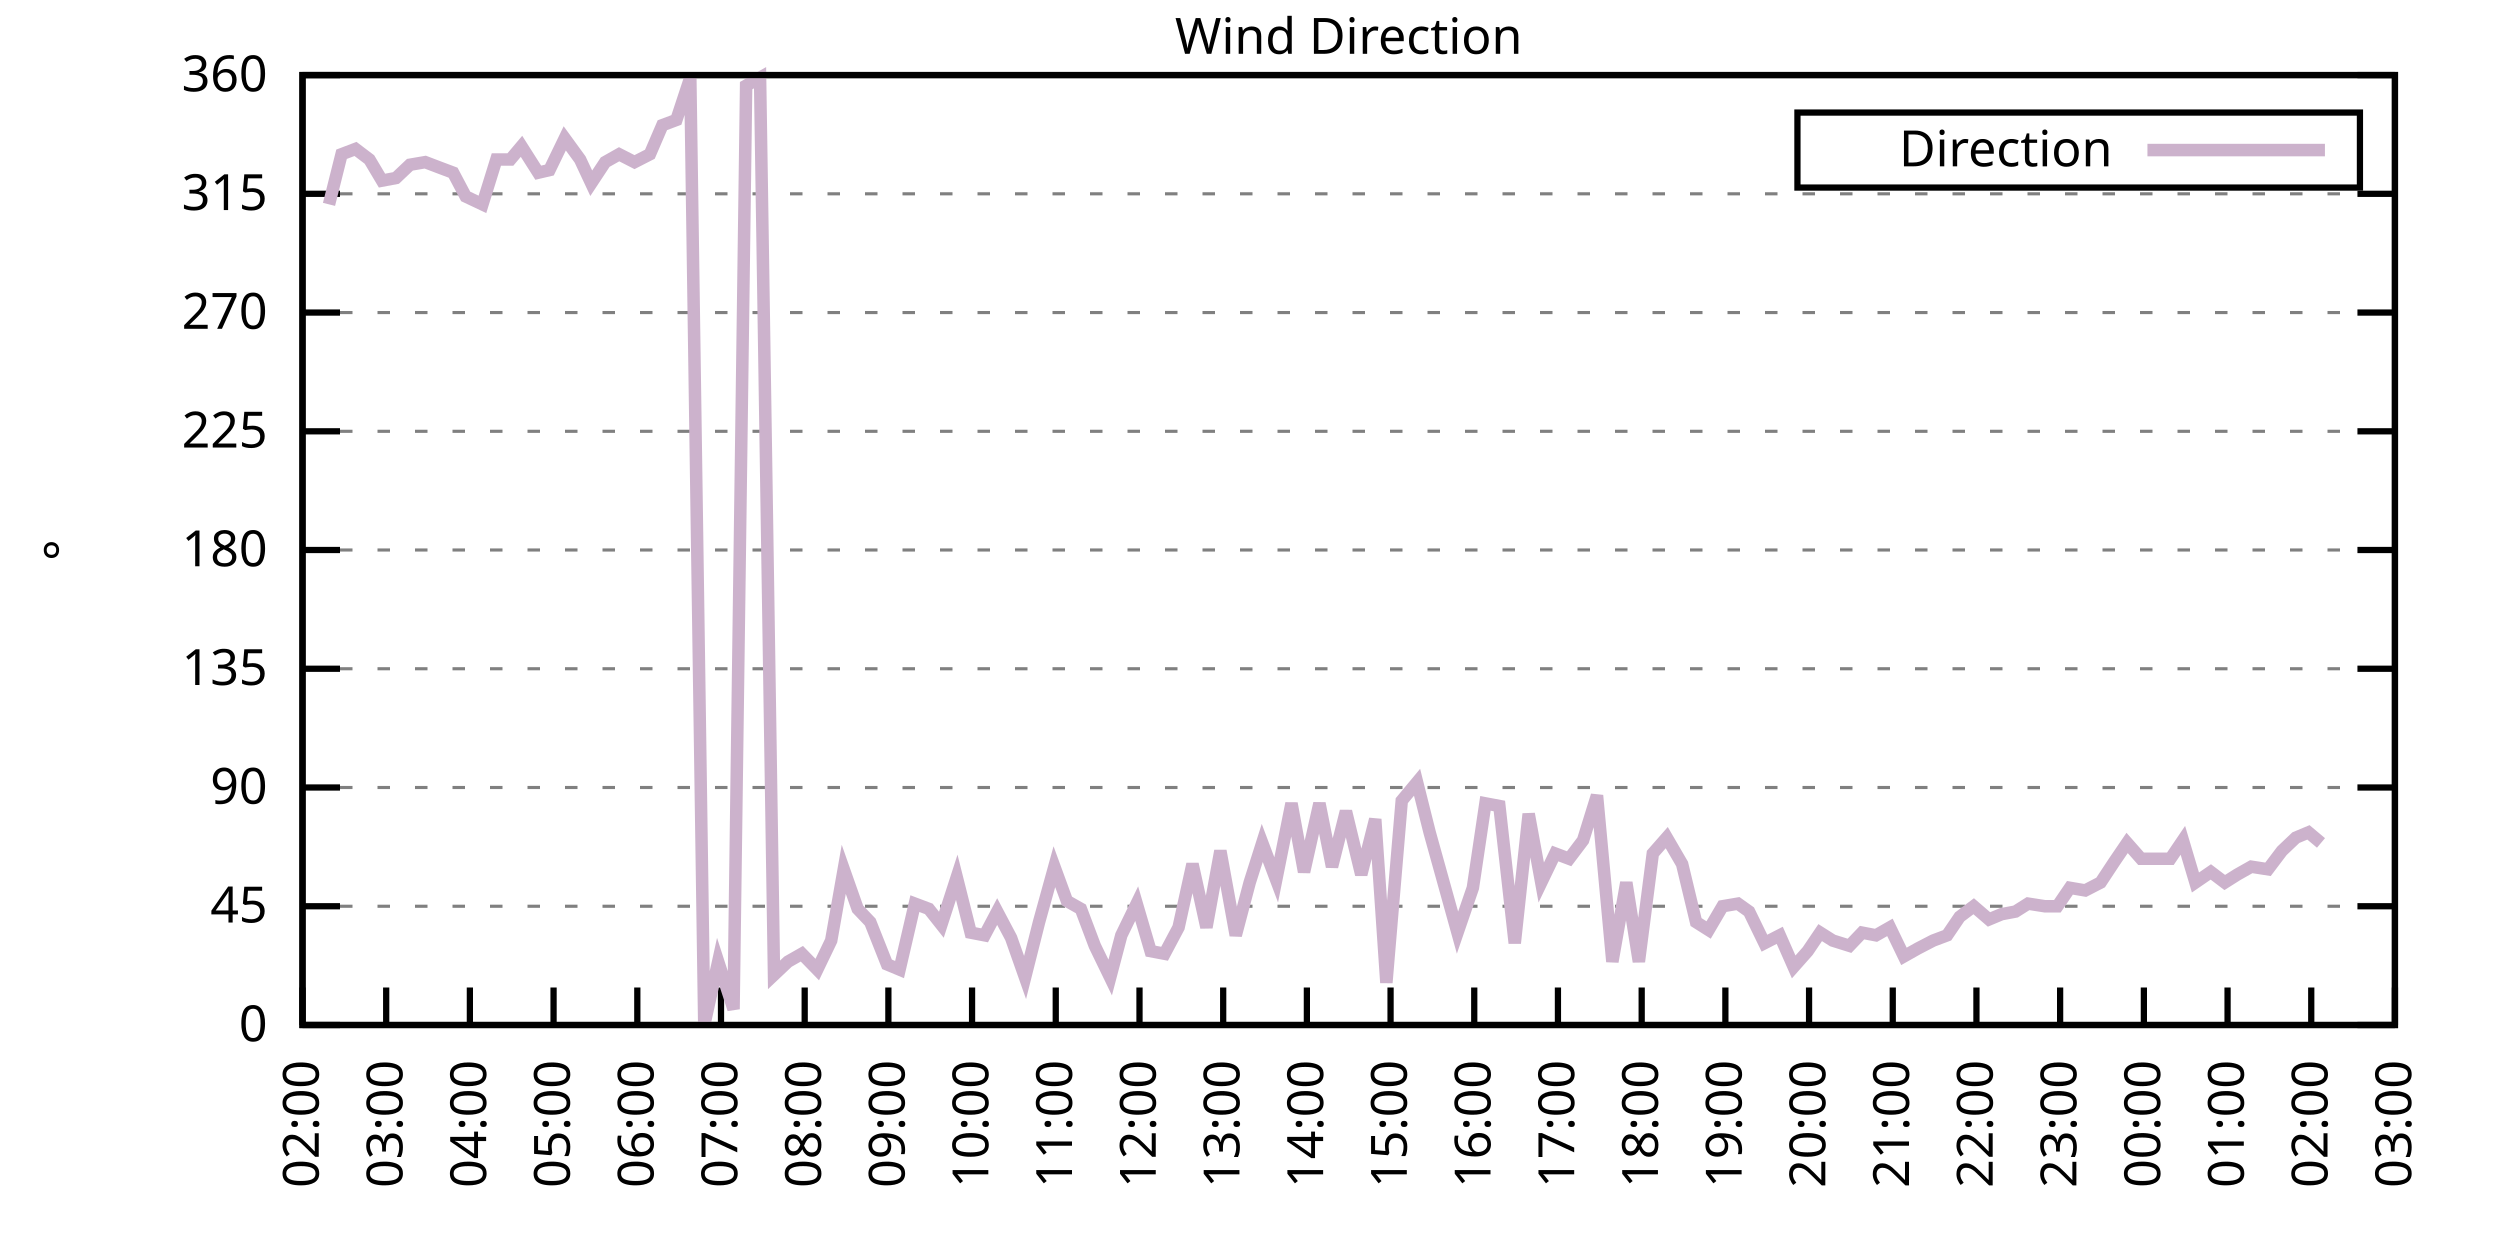
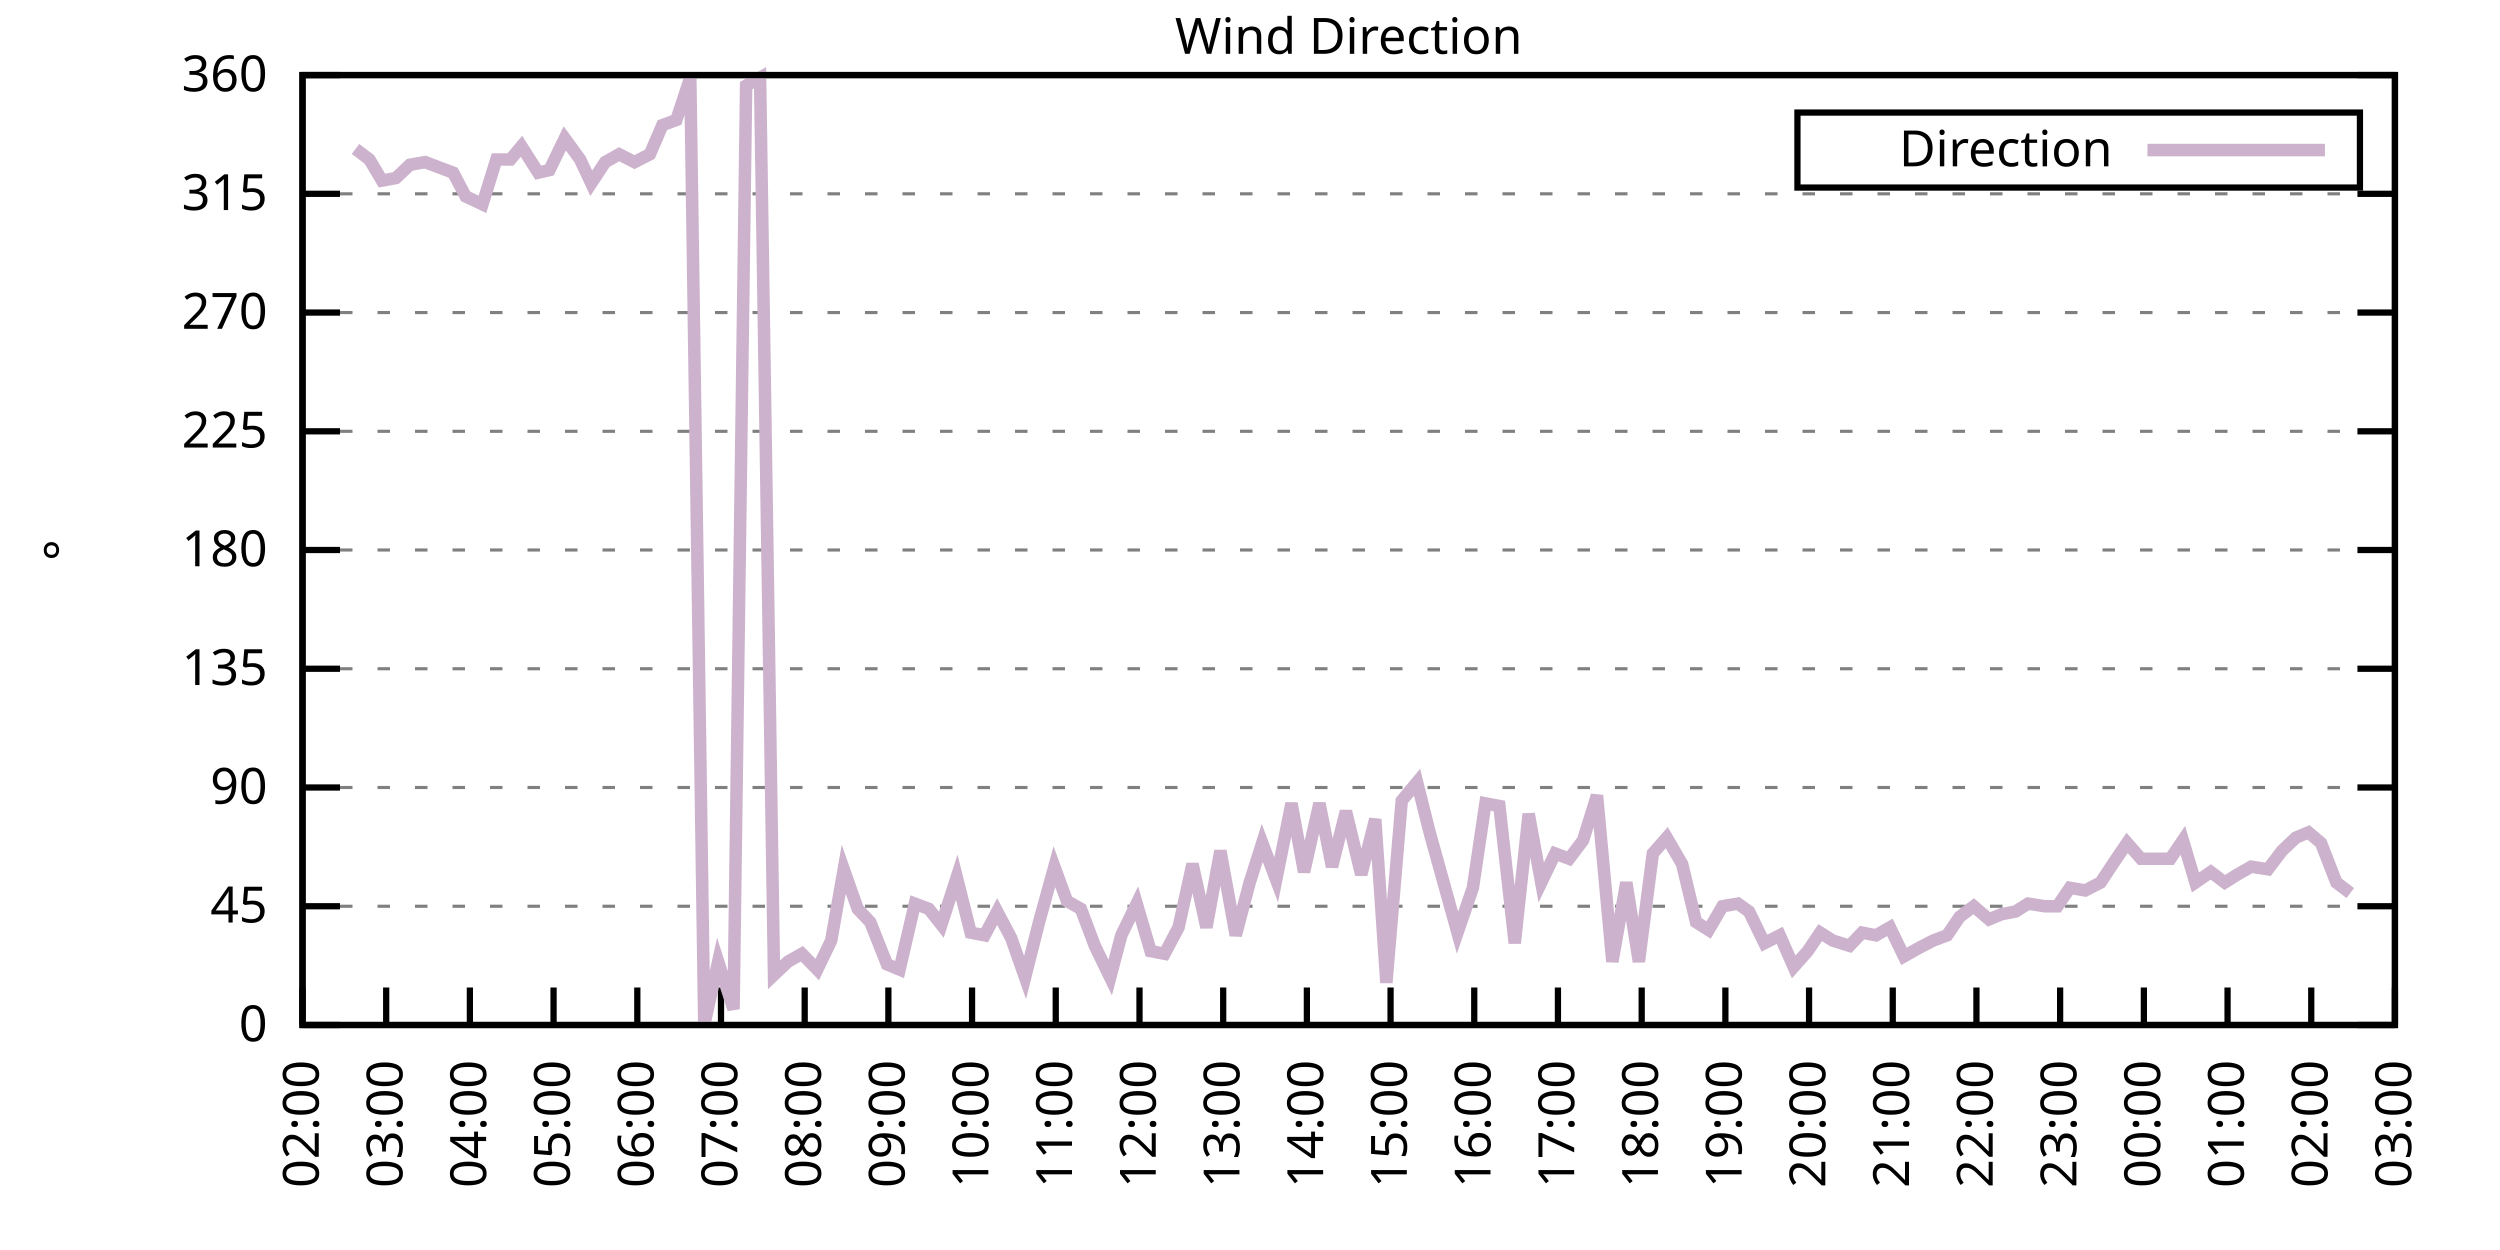
<svg xmlns="http://www.w3.org/2000/svg" xmlns:xlink="http://www.w3.org/1999/xlink" width="400" height="200" viewBox="0 0 400 200">
  <g id="gnuplot_canvas">
    <rect x="0" y="0" width="400" height="200" fill="none" />
    <defs>
      <circle id="gpDot" r="0.5" stroke-width="0.5" stroke="currentColor" />
      <path id="gpPt0" stroke-width="0.333" stroke="currentColor" d="M-1,0 h2 M0,-1 v2" />
      <path id="gpPt1" stroke-width="0.333" stroke="currentColor" d="M-1,-1 L1,1 M1,-1 L-1,1" />
      <path id="gpPt2" stroke-width="0.333" stroke="currentColor" d="M-1,0 L1,0 M0,-1 L0,1 M-1,-1 L1,1 M-1,1 L1,-1" />
      <rect id="gpPt3" stroke-width="0.333" stroke="currentColor" x="-1" y="-1" width="2" height="2" />
      <rect id="gpPt4" stroke-width="0.333" stroke="currentColor" fill="currentColor" x="-1" y="-1" width="2" height="2" />
      <circle id="gpPt5" stroke-width="0.333" stroke="currentColor" cx="0" cy="0" r="1" />
      <use xlink:href="#gpPt5" id="gpPt6" fill="currentColor" stroke="none" />
      <path id="gpPt7" stroke-width="0.333" stroke="currentColor" d="M0,-1.33 L-1.33,0.67 L1.33,0.67 z" />
      <use xlink:href="#gpPt7" id="gpPt8" fill="currentColor" stroke="none" />
      <use xlink:href="#gpPt7" id="gpPt9" stroke="currentColor" transform="rotate(180)" />
      <use xlink:href="#gpPt9" id="gpPt10" fill="currentColor" stroke="none" />
      <use xlink:href="#gpPt3" id="gpPt11" stroke="currentColor" transform="rotate(45)" />
      <use xlink:href="#gpPt11" id="gpPt12" fill="currentColor" stroke="none" />
      <path id="gpPt13" stroke-width="0.333" stroke="currentColor" d="M0,1.330 L1.265,0.411 L0.782,-1.067 L-0.782,-1.076 L-1.265,0.411 z" />
      <use xlink:href="#gpPt13" id="gpPt14" fill="currentColor" stroke="none" />
      <filter id="textbox" filterUnits="objectBoundingBox" x="0" y="0" height="1" width="1">
        <feFlood flood-color="white" flood-opacity="1" result="bgnd" />
        <feComposite in="SourceGraphic" in2="bgnd" operator="atop" />
      </filter>
      <filter id="greybox" filterUnits="objectBoundingBox" x="0" y="0" height="1" width="1">
        <feFlood flood-color="lightgrey" flood-opacity="1" result="grey" />
        <feComposite in="SourceGraphic" in2="grey" operator="atop" />
      </filter>
    </defs>
    <g fill="none" color="white" stroke="currentColor" stroke-width="1.00" stroke-linecap="butt" stroke-linejoin="miter">
</g>
    <g fill="none" color="black" stroke="currentColor" stroke-width="1.00" stroke-linecap="butt" stroke-linejoin="miter">
      <g stroke="none" shape-rendering="crispEdges">
        <polygon fill="rgb(255, 255, 255)" points="48.40,164.00 383.18,164.00 383.18,12.02 48.40,12.02 " />
      </g>
    </g>
    <g fill="none" color="black" stroke="currentColor" stroke-width="1.00" stroke-linecap="butt" stroke-linejoin="miter">
</g>
    <g fill="none" color="black" stroke="black" stroke-width="0.50" stroke-linecap="butt" stroke-linejoin="miter">
</g>
    <g fill="none" color="gray" stroke="currentColor" stroke-width="0.50" stroke-linecap="butt" stroke-linejoin="miter">
      <path stroke="gray" stroke-dasharray="2,4" class="gridline" d="M48.40,164.00 L383.19,164.00  " />
    </g>
    <g fill="none" color="gray" stroke="gray" stroke-width="1.00" stroke-linecap="butt" stroke-linejoin="miter">
</g>
    <g fill="none" color="black" stroke="currentColor" stroke-width="1.00" stroke-linecap="butt" stroke-linejoin="miter">
      <path stroke="black" d="M48.40,164.00 L54.40,164.00 M383.19,164.00 L377.19,164.00  " />
      <g transform="translate(42.80,166.60)" stroke="none" fill="black" font-family="Sans" font-size="8.00" text-anchor="end">
        <text>
          <tspan font-family="Sans"> 0</tspan>
        </text>
      </g>
    </g>
    <g fill="none" color="black" stroke="currentColor" stroke-width="1.00" stroke-linecap="butt" stroke-linejoin="miter">
</g>
    <g fill="none" color="black" stroke="black" stroke-width="0.50" stroke-linecap="butt" stroke-linejoin="miter">
</g>
    <g fill="none" color="gray" stroke="currentColor" stroke-width="0.50" stroke-linecap="butt" stroke-linejoin="miter">
      <path stroke="gray" stroke-dasharray="2,4" class="gridline" d="M48.40,145.00 L383.19,145.00  " />
    </g>
    <g fill="none" color="gray" stroke="gray" stroke-width="1.00" stroke-linecap="butt" stroke-linejoin="miter">
</g>
    <g fill="none" color="black" stroke="currentColor" stroke-width="1.00" stroke-linecap="butt" stroke-linejoin="miter">
      <path stroke="black" d="M48.40,145.00 L54.40,145.00 M383.19,145.00 L377.19,145.00  " />
      <g transform="translate(42.80,147.60)" stroke="none" fill="black" font-family="Sans" font-size="8.00" text-anchor="end">
        <text>
          <tspan font-family="Sans"> 45</tspan>
        </text>
      </g>
    </g>
    <g fill="none" color="black" stroke="currentColor" stroke-width="1.00" stroke-linecap="butt" stroke-linejoin="miter">
</g>
    <g fill="none" color="black" stroke="black" stroke-width="0.50" stroke-linecap="butt" stroke-linejoin="miter">
</g>
    <g fill="none" color="gray" stroke="currentColor" stroke-width="0.50" stroke-linecap="butt" stroke-linejoin="miter">
      <path stroke="gray" stroke-dasharray="2,4" class="gridline" d="M48.40,126.00 L383.19,126.00  " />
    </g>
    <g fill="none" color="gray" stroke="gray" stroke-width="1.00" stroke-linecap="butt" stroke-linejoin="miter">
</g>
    <g fill="none" color="black" stroke="currentColor" stroke-width="1.00" stroke-linecap="butt" stroke-linejoin="miter">
      <path stroke="black" d="M48.40,126.00 L54.40,126.00 M383.19,126.00 L377.19,126.00  " />
      <g transform="translate(42.80,128.60)" stroke="none" fill="black" font-family="Sans" font-size="8.00" text-anchor="end">
        <text>
          <tspan font-family="Sans"> 90</tspan>
        </text>
      </g>
    </g>
    <g fill="none" color="black" stroke="currentColor" stroke-width="1.00" stroke-linecap="butt" stroke-linejoin="miter">
</g>
    <g fill="none" color="black" stroke="black" stroke-width="0.50" stroke-linecap="butt" stroke-linejoin="miter">
</g>
    <g fill="none" color="gray" stroke="currentColor" stroke-width="0.50" stroke-linecap="butt" stroke-linejoin="miter">
      <path stroke="gray" stroke-dasharray="2,4" class="gridline" d="M48.40,107.00 L383.19,107.00  " />
    </g>
    <g fill="none" color="gray" stroke="gray" stroke-width="1.00" stroke-linecap="butt" stroke-linejoin="miter">
</g>
    <g fill="none" color="black" stroke="currentColor" stroke-width="1.00" stroke-linecap="butt" stroke-linejoin="miter">
      <path stroke="black" d="M48.40,107.00 L54.40,107.00 M383.19,107.00 L377.19,107.00  " />
      <g transform="translate(42.80,109.60)" stroke="none" fill="black" font-family="Sans" font-size="8.00" text-anchor="end">
        <text>
          <tspan font-family="Sans"> 135</tspan>
        </text>
      </g>
    </g>
    <g fill="none" color="black" stroke="currentColor" stroke-width="1.00" stroke-linecap="butt" stroke-linejoin="miter">
</g>
    <g fill="none" color="black" stroke="black" stroke-width="0.50" stroke-linecap="butt" stroke-linejoin="miter">
</g>
    <g fill="none" color="gray" stroke="currentColor" stroke-width="0.50" stroke-linecap="butt" stroke-linejoin="miter">
      <path stroke="gray" stroke-dasharray="2,4" class="gridline" d="M48.40,88.00 L383.19,88.00  " />
    </g>
    <g fill="none" color="gray" stroke="gray" stroke-width="1.00" stroke-linecap="butt" stroke-linejoin="miter">
</g>
    <g fill="none" color="black" stroke="currentColor" stroke-width="1.00" stroke-linecap="butt" stroke-linejoin="miter">
      <path stroke="black" d="M48.40,88.00 L54.40,88.00 M383.19,88.00 L377.19,88.00  " />
      <g transform="translate(42.80,90.60)" stroke="none" fill="black" font-family="Sans" font-size="8.00" text-anchor="end">
        <text>
          <tspan font-family="Sans"> 180</tspan>
        </text>
      </g>
    </g>
    <g fill="none" color="black" stroke="currentColor" stroke-width="1.00" stroke-linecap="butt" stroke-linejoin="miter">
</g>
    <g fill="none" color="black" stroke="black" stroke-width="0.50" stroke-linecap="butt" stroke-linejoin="miter">
</g>
    <g fill="none" color="gray" stroke="currentColor" stroke-width="0.50" stroke-linecap="butt" stroke-linejoin="miter">
      <path stroke="gray" stroke-dasharray="2,4" class="gridline" d="M48.40,69.01 L383.19,69.01  " />
    </g>
    <g fill="none" color="gray" stroke="gray" stroke-width="1.00" stroke-linecap="butt" stroke-linejoin="miter">
</g>
    <g fill="none" color="black" stroke="currentColor" stroke-width="1.00" stroke-linecap="butt" stroke-linejoin="miter">
      <path stroke="black" d="M48.40,69.01 L54.40,69.01 M383.19,69.01 L377.19,69.01  " />
      <g transform="translate(42.80,71.61)" stroke="none" fill="black" font-family="Sans" font-size="8.00" text-anchor="end">
        <text>
          <tspan font-family="Sans"> 225</tspan>
        </text>
      </g>
    </g>
    <g fill="none" color="black" stroke="currentColor" stroke-width="1.00" stroke-linecap="butt" stroke-linejoin="miter">
</g>
    <g fill="none" color="black" stroke="black" stroke-width="0.50" stroke-linecap="butt" stroke-linejoin="miter">
</g>
    <g fill="none" color="gray" stroke="currentColor" stroke-width="0.50" stroke-linecap="butt" stroke-linejoin="miter">
      <path stroke="gray" stroke-dasharray="2,4" class="gridline" d="M48.40,50.01 L383.19,50.01  " />
    </g>
    <g fill="none" color="gray" stroke="gray" stroke-width="1.00" stroke-linecap="butt" stroke-linejoin="miter">
</g>
    <g fill="none" color="black" stroke="currentColor" stroke-width="1.00" stroke-linecap="butt" stroke-linejoin="miter">
      <path stroke="black" d="M48.40,50.01 L54.40,50.01 M383.19,50.01 L377.19,50.01  " />
      <g transform="translate(42.80,52.61)" stroke="none" fill="black" font-family="Sans" font-size="8.00" text-anchor="end">
        <text>
          <tspan font-family="Sans"> 270</tspan>
        </text>
      </g>
    </g>
    <g fill="none" color="black" stroke="currentColor" stroke-width="1.00" stroke-linecap="butt" stroke-linejoin="miter">
</g>
    <g fill="none" color="black" stroke="black" stroke-width="0.50" stroke-linecap="butt" stroke-linejoin="miter">
</g>
    <g fill="none" color="gray" stroke="currentColor" stroke-width="0.50" stroke-linecap="butt" stroke-linejoin="miter">
      <path stroke="gray" stroke-dasharray="2,4" class="gridline" d="M48.40,31.01 L383.19,31.01  " />
    </g>
    <g fill="none" color="gray" stroke="gray" stroke-width="1.00" stroke-linecap="butt" stroke-linejoin="miter">
</g>
    <g fill="none" color="black" stroke="currentColor" stroke-width="1.00" stroke-linecap="butt" stroke-linejoin="miter">
      <path stroke="black" d="M48.40,31.01 L54.40,31.01 M383.19,31.01 L377.19,31.01  " />
      <g transform="translate(42.80,33.61)" stroke="none" fill="black" font-family="Sans" font-size="8.00" text-anchor="end">
        <text>
          <tspan font-family="Sans"> 315</tspan>
        </text>
      </g>
    </g>
    <g fill="none" color="black" stroke="currentColor" stroke-width="1.00" stroke-linecap="butt" stroke-linejoin="miter">
</g>
    <g fill="none" color="black" stroke="black" stroke-width="0.50" stroke-linecap="butt" stroke-linejoin="miter">
</g>
    <g fill="none" color="gray" stroke="currentColor" stroke-width="0.50" stroke-linecap="butt" stroke-linejoin="miter">
      <path stroke="gray" stroke-dasharray="2,4" class="gridline" d="M48.40,12.01 L383.19,12.01  " />
    </g>
    <g fill="none" color="gray" stroke="gray" stroke-width="1.00" stroke-linecap="butt" stroke-linejoin="miter">
</g>
    <g fill="none" color="black" stroke="currentColor" stroke-width="1.00" stroke-linecap="butt" stroke-linejoin="miter">
      <path stroke="black" d="M48.40,12.01 L54.40,12.01 M383.19,12.01 L377.19,12.01  " />
      <g transform="translate(42.80,14.61)" stroke="none" fill="black" font-family="Sans" font-size="8.00" text-anchor="end">
        <text>
          <tspan font-family="Sans"> 360</tspan>
        </text>
      </g>
    </g>
    <g fill="none" color="black" stroke="currentColor" stroke-width="1.00" stroke-linecap="butt" stroke-linejoin="miter">
      <path stroke="black" d="M48.40,164.00 L48.40,158.00  " />
      <g transform="translate(51.00,169.60) rotate(270.00)" stroke="none" fill="black" font-family="Sans" font-size="8.00" text-anchor="end">
        <text>
          <tspan font-family="Sans">02:00</tspan>
        </text>
      </g>
    </g>
    <g fill="none" color="black" stroke="currentColor" stroke-width="1.00" stroke-linecap="butt" stroke-linejoin="miter">
      <path stroke="black" d="M61.79,164.00 L61.79,158.00  " />
      <g transform="translate(64.39,169.60) rotate(270.00)" stroke="none" fill="black" font-family="Sans" font-size="8.00" text-anchor="end">
        <text>
          <tspan font-family="Sans">03:00</tspan>
        </text>
      </g>
    </g>
    <g fill="none" color="black" stroke="currentColor" stroke-width="1.00" stroke-linecap="butt" stroke-linejoin="miter">
      <path stroke="black" d="M75.18,164.00 L75.18,158.00  " />
      <g transform="translate(77.78,169.60) rotate(270.00)" stroke="none" fill="black" font-family="Sans" font-size="8.00" text-anchor="end">
        <text>
          <tspan font-family="Sans">04:00</tspan>
        </text>
      </g>
    </g>
    <g fill="none" color="black" stroke="currentColor" stroke-width="1.00" stroke-linecap="butt" stroke-linejoin="miter">
      <path stroke="black" d="M88.57,164.00 L88.57,158.00  " />
      <g transform="translate(91.17,169.60) rotate(270.00)" stroke="none" fill="black" font-family="Sans" font-size="8.00" text-anchor="end">
        <text>
          <tspan font-family="Sans">05:00</tspan>
        </text>
      </g>
    </g>
    <g fill="none" color="black" stroke="currentColor" stroke-width="1.00" stroke-linecap="butt" stroke-linejoin="miter">
      <path stroke="black" d="M101.97,164.00 L101.97,158.00  " />
      <g transform="translate(104.57,169.60) rotate(270.00)" stroke="none" fill="black" font-family="Sans" font-size="8.00" text-anchor="end">
        <text>
          <tspan font-family="Sans">06:00</tspan>
        </text>
      </g>
    </g>
    <g fill="none" color="black" stroke="currentColor" stroke-width="1.00" stroke-linecap="butt" stroke-linejoin="miter">
      <path stroke="black" d="M115.36,164.00 L115.36,158.00  " />
      <g transform="translate(117.96,169.60) rotate(270.00)" stroke="none" fill="black" font-family="Sans" font-size="8.00" text-anchor="end">
        <text>
          <tspan font-family="Sans">07:00</tspan>
        </text>
      </g>
    </g>
    <g fill="none" color="black" stroke="currentColor" stroke-width="1.00" stroke-linecap="butt" stroke-linejoin="miter">
      <path stroke="black" d="M128.75,164.00 L128.75,158.00  " />
      <g transform="translate(131.35,169.60) rotate(270.00)" stroke="none" fill="black" font-family="Sans" font-size="8.00" text-anchor="end">
        <text>
          <tspan font-family="Sans">08:00</tspan>
        </text>
      </g>
    </g>
    <g fill="none" color="black" stroke="currentColor" stroke-width="1.00" stroke-linecap="butt" stroke-linejoin="miter">
      <path stroke="black" d="M142.14,164.00 L142.14,158.00  " />
      <g transform="translate(144.74,169.60) rotate(270.00)" stroke="none" fill="black" font-family="Sans" font-size="8.00" text-anchor="end">
        <text>
          <tspan font-family="Sans">09:00</tspan>
        </text>
      </g>
    </g>
    <g fill="none" color="black" stroke="currentColor" stroke-width="1.00" stroke-linecap="butt" stroke-linejoin="miter">
      <path stroke="black" d="M155.53,164.00 L155.53,158.00  " />
      <g transform="translate(158.13,169.60) rotate(270.00)" stroke="none" fill="black" font-family="Sans" font-size="8.00" text-anchor="end">
        <text>
          <tspan font-family="Sans">10:00</tspan>
        </text>
      </g>
    </g>
    <g fill="none" color="black" stroke="currentColor" stroke-width="1.00" stroke-linecap="butt" stroke-linejoin="miter">
      <path stroke="black" d="M168.92,164.00 L168.92,158.00  " />
      <g transform="translate(171.52,169.60) rotate(270.00)" stroke="none" fill="black" font-family="Sans" font-size="8.00" text-anchor="end">
        <text>
          <tspan font-family="Sans">11:00</tspan>
        </text>
      </g>
    </g>
    <g fill="none" color="black" stroke="currentColor" stroke-width="1.00" stroke-linecap="butt" stroke-linejoin="miter">
      <path stroke="black" d="M182.32,164.00 L182.32,158.00  " />
      <g transform="translate(184.92,169.60) rotate(270.00)" stroke="none" fill="black" font-family="Sans" font-size="8.00" text-anchor="end">
        <text>
          <tspan font-family="Sans">12:00</tspan>
        </text>
      </g>
    </g>
    <g fill="none" color="black" stroke="currentColor" stroke-width="1.00" stroke-linecap="butt" stroke-linejoin="miter">
      <path stroke="black" d="M195.71,164.00 L195.71,158.00  " />
      <g transform="translate(198.31,169.60) rotate(270.00)" stroke="none" fill="black" font-family="Sans" font-size="8.00" text-anchor="end">
        <text>
          <tspan font-family="Sans">13:00</tspan>
        </text>
      </g>
    </g>
    <g fill="none" color="black" stroke="currentColor" stroke-width="1.00" stroke-linecap="butt" stroke-linejoin="miter">
      <path stroke="black" d="M209.10,164.00 L209.10,158.00  " />
      <g transform="translate(211.70,169.60) rotate(270.00)" stroke="none" fill="black" font-family="Sans" font-size="8.00" text-anchor="end">
        <text>
          <tspan font-family="Sans">14:00</tspan>
        </text>
      </g>
    </g>
    <g fill="none" color="black" stroke="currentColor" stroke-width="1.00" stroke-linecap="butt" stroke-linejoin="miter">
      <path stroke="black" d="M222.49,164.00 L222.49,158.00  " />
      <g transform="translate(225.09,169.60) rotate(270.00)" stroke="none" fill="black" font-family="Sans" font-size="8.00" text-anchor="end">
        <text>
          <tspan font-family="Sans">15:00</tspan>
        </text>
      </g>
    </g>
    <g fill="none" color="black" stroke="currentColor" stroke-width="1.00" stroke-linecap="butt" stroke-linejoin="miter">
      <path stroke="black" d="M235.88,164.00 L235.88,158.00  " />
      <g transform="translate(238.48,169.60) rotate(270.00)" stroke="none" fill="black" font-family="Sans" font-size="8.00" text-anchor="end">
        <text>
          <tspan font-family="Sans">16:00</tspan>
        </text>
      </g>
    </g>
    <g fill="none" color="black" stroke="currentColor" stroke-width="1.00" stroke-linecap="butt" stroke-linejoin="miter">
      <path stroke="black" d="M249.27,164.00 L249.27,158.00  " />
      <g transform="translate(251.87,169.60) rotate(270.00)" stroke="none" fill="black" font-family="Sans" font-size="8.00" text-anchor="end">
        <text>
          <tspan font-family="Sans">17:00</tspan>
        </text>
      </g>
    </g>
    <g fill="none" color="black" stroke="currentColor" stroke-width="1.00" stroke-linecap="butt" stroke-linejoin="miter">
      <path stroke="black" d="M262.67,164.00 L262.67,158.00  " />
      <g transform="translate(265.27,169.60) rotate(270.00)" stroke="none" fill="black" font-family="Sans" font-size="8.00" text-anchor="end">
        <text>
          <tspan font-family="Sans">18:00</tspan>
        </text>
      </g>
    </g>
    <g fill="none" color="black" stroke="currentColor" stroke-width="1.00" stroke-linecap="butt" stroke-linejoin="miter">
      <path stroke="black" d="M276.06,164.00 L276.06,158.00  " />
      <g transform="translate(278.66,169.60) rotate(270.00)" stroke="none" fill="black" font-family="Sans" font-size="8.00" text-anchor="end">
        <text>
          <tspan font-family="Sans">19:00</tspan>
        </text>
      </g>
    </g>
    <g fill="none" color="black" stroke="currentColor" stroke-width="1.00" stroke-linecap="butt" stroke-linejoin="miter">
      <path stroke="black" d="M289.45,164.00 L289.45,158.00  " />
      <g transform="translate(292.05,169.60) rotate(270.00)" stroke="none" fill="black" font-family="Sans" font-size="8.00" text-anchor="end">
        <text>
          <tspan font-family="Sans">20:00</tspan>
        </text>
      </g>
    </g>
    <g fill="none" color="black" stroke="currentColor" stroke-width="1.00" stroke-linecap="butt" stroke-linejoin="miter">
      <path stroke="black" d="M302.84,164.00 L302.84,158.00  " />
      <g transform="translate(305.44,169.60) rotate(270.00)" stroke="none" fill="black" font-family="Sans" font-size="8.00" text-anchor="end">
        <text>
          <tspan font-family="Sans">21:00</tspan>
        </text>
      </g>
    </g>
    <g fill="none" color="black" stroke="currentColor" stroke-width="1.00" stroke-linecap="butt" stroke-linejoin="miter">
      <path stroke="black" d="M316.23,164.00 L316.23,158.00  " />
      <g transform="translate(318.83,169.60) rotate(270.00)" stroke="none" fill="black" font-family="Sans" font-size="8.00" text-anchor="end">
        <text>
          <tspan font-family="Sans">22:00</tspan>
        </text>
      </g>
    </g>
    <g fill="none" color="black" stroke="currentColor" stroke-width="1.00" stroke-linecap="butt" stroke-linejoin="miter">
      <path stroke="black" d="M329.62,164.00 L329.62,158.00  " />
      <g transform="translate(332.22,169.60) rotate(270.00)" stroke="none" fill="black" font-family="Sans" font-size="8.00" text-anchor="end">
        <text>
          <tspan font-family="Sans">23:00</tspan>
        </text>
      </g>
    </g>
    <g fill="none" color="black" stroke="currentColor" stroke-width="1.00" stroke-linecap="butt" stroke-linejoin="miter">
      <path stroke="black" d="M343.02,164.00 L343.02,158.00  " />
      <g transform="translate(345.62,169.60) rotate(270.00)" stroke="none" fill="black" font-family="Sans" font-size="8.00" text-anchor="end">
        <text>
          <tspan font-family="Sans">00:00</tspan>
        </text>
      </g>
    </g>
    <g fill="none" color="black" stroke="currentColor" stroke-width="1.00" stroke-linecap="butt" stroke-linejoin="miter">
      <path stroke="black" d="M356.41,164.00 L356.41,158.00  " />
      <g transform="translate(359.01,169.60) rotate(270.00)" stroke="none" fill="black" font-family="Sans" font-size="8.00" text-anchor="end">
        <text>
          <tspan font-family="Sans">01:00</tspan>
        </text>
      </g>
    </g>
    <g fill="none" color="black" stroke="currentColor" stroke-width="1.00" stroke-linecap="butt" stroke-linejoin="miter">
      <path stroke="black" d="M369.80,164.00 L369.80,158.00  " />
      <g transform="translate(372.40,169.60) rotate(270.00)" stroke="none" fill="black" font-family="Sans" font-size="8.00" text-anchor="end">
        <text>
          <tspan font-family="Sans">02:00</tspan>
        </text>
      </g>
    </g>
    <g fill="none" color="black" stroke="currentColor" stroke-width="1.00" stroke-linecap="butt" stroke-linejoin="miter">
      <path stroke="black" d="M383.19,164.00 L383.19,158.00  " />
      <g transform="translate(385.79,169.60) rotate(270.00)" stroke="none" fill="black" font-family="Sans" font-size="8.00" text-anchor="end">
        <text>
          <tspan font-family="Sans">03:00</tspan>
        </text>
      </g>
    </g>
    <g fill="none" color="black" stroke="currentColor" stroke-width="1.00" stroke-linecap="butt" stroke-linejoin="miter">
</g>
    <g fill="none" color="black" stroke="currentColor" stroke-width="1.00" stroke-linecap="butt" stroke-linejoin="miter">
      <path stroke="black" d="M48.40,12.01 L48.40,164.00 L383.19,164.00 L383.19,12.01 L48.40,12.01 Z  " />
    </g>
    <g fill="none" color="black" stroke="currentColor" stroke-width="1.00" stroke-linecap="butt" stroke-linejoin="miter">
</g>
    <g fill="none" color="black" stroke="currentColor" stroke-width="1.00" stroke-linecap="butt" stroke-linejoin="miter">
      <path stroke="black" d="M287.59,30.01 L287.59,18.01 L377.59,18.01 L377.59,30.01 L287.59,30.01 Z  " />
    </g>
    <g id="Wind_direction_plot_1">
      <g fill="none" color="white" stroke="black" stroke-width="2.00" stroke-linecap="butt" stroke-linejoin="miter">
</g>
      <g fill="none" color="black" stroke="currentColor" stroke-width="2.00" stroke-linecap="butt" stroke-linejoin="miter">
        <g transform="translate(337.99,26.61)" stroke="none" fill="black" font-family="Sans" font-size="8.00" text-anchor="end">
          <text>
            <tspan font-family="Sans">Direction</tspan>
          </text>
        </g>
      </g>
      <g fill="none" color="black" stroke="currentColor" stroke-width="2.00" stroke-linecap="butt" stroke-linejoin="miter">
-         <path stroke="rgb(204, 178, 204)" d="M343.59,24.01 L371.99,24.01 M52.64,32.70 L54.65,24.68 L56.88,23.83 L59.11,25.52 L61.12,28.90 L63.35,28.48   L65.59,26.36 L68.04,25.94 L70.27,26.79 L72.50,27.63 L74.51,31.43 L77.19,32.70 L79.42,25.52 L81.66,25.52   L83.44,23.41 L86.12,27.63 L87.91,27.21 L90.36,22.14 L92.82,25.52 L94.60,29.32 L96.83,25.94 L99.06,24.68   L101.52,25.94 L103.98,24.68 L105.98,20.03 L108.22,19.19 L110.45,12.43 L112.68,164.00 L114.91,153.87 L117.37,161.47   L119.38,13.70 L121.61,12.43 L123.84,155.98 L126.07,153.87 L128.30,152.60 L130.76,155.13 L132.99,150.49 L135.00,139.09   L137.23,145.42 L139.24,147.53 L141.92,154.29 L143.93,155.13 L146.38,144.58 L148.61,145.42 L150.62,147.96 L153.08,140.36   L155.31,149.22 L157.54,149.65 L159.55,145.85 L161.78,150.07 L164.01,156.40 L166.25,147.53 L168.70,138.67 L170.71,144.16   L172.94,145.42 L175.17,151.33 L177.63,156.40 L179.41,149.65 L181.87,144.58 L184.10,152.18 L186.33,152.60 L188.57,148.38   L190.80,138.25 L193.03,148.38 L195.26,136.14 L197.72,149.65 L199.95,141.20 L201.96,134.87 L204.19,140.78 L206.64,128.54   L208.65,139.51 L211.11,128.54 L213.12,138.67 L215.35,129.80 L217.80,139.93 L220.04,131.07 L221.82,157.24 L224.28,128.11   L226.73,125.16 L228.74,133.18 L233.20,149.22 L235.66,142.05 L237.67,128.54 L239.90,128.96 L242.36,150.91 L244.59,130.22   L246.60,141.20 L248.83,136.56 L251.06,137.40 L253.29,134.45 L255.52,127.27 L257.98,153.87 L260.21,141.20 L262.22,153.87   L264.45,136.56 L266.68,134.02 L269.14,138.25 L271.37,147.53 L273.38,148.80 L275.61,145.00 L278.07,144.58 L279.85,145.85   L282.31,150.91 L284.76,149.65 L286.99,154.71 L289.23,152.18 L291.23,149.22 L293.24,150.49 L295.92,151.33 L297.93,149.22   L300.16,149.65 L302.39,148.38 L304.63,153.02 L306.86,151.76 L309.31,150.49 L311.54,149.65 L313.55,146.69 L315.79,145.00   L318.24,147.11 L320.25,146.27 L322.48,145.85 L324.49,144.58 L327.17,145.00 L329.18,145.00 L331.19,142.05 L333.64,142.47   L336.10,141.20 L338.33,137.82 L340.34,134.87 L342.57,137.40 L347.26,137.40 L349.26,134.45 L351.27,141.20 L353.73,139.51   L355.96,141.20 L357.97,139.93 L360.20,138.67 L362.88,139.09 L365.11,136.14 L367.34,134.02 L369.35,133.18 L371.36,134.87    " />
+         <path stroke="rgb(204, 178, 204)" d="M343.59,24.01 L371.99,24.01 M56.88,23.83 L59.11,25.52 L61.12,28.90 L63.35,28.48 L65.59,26.36 L68.04,25.94   L70.27,26.79 L72.50,27.63 L74.51,31.43 L77.19,32.70 L79.42,25.52 L81.66,25.52 L83.44,23.41 L86.12,27.63   L87.91,27.21 L90.36,22.14 L92.82,25.52 L94.60,29.32 L96.83,25.94 L99.06,24.68 L101.52,25.94 L103.98,24.68   L105.98,20.03 L108.22,19.19 L110.45,12.43 L112.68,164.00 L114.91,153.87 L117.37,161.47 L119.38,13.70 L121.61,12.43   L123.84,155.98 L126.07,153.87 L128.30,152.60 L130.76,155.13 L132.99,150.49 L135.00,139.09 L137.23,145.42 L139.24,147.53   L141.92,154.29 L143.93,155.13 L146.38,144.58 L148.61,145.42 L150.62,147.96 L153.08,140.36 L155.31,149.22 L157.54,149.65   L159.55,145.85 L161.78,150.07 L164.01,156.40 L166.25,147.53 L168.70,138.67 L170.71,144.16 L172.94,145.42 L175.17,151.33   L177.63,156.40 L179.41,149.65 L181.87,144.58 L184.10,152.18 L186.33,152.60 L188.57,148.38 L190.80,138.25 L193.03,148.38   L195.26,136.14 L197.72,149.65 L199.95,141.20 L201.96,134.87 L204.19,140.78 L206.64,128.54 L208.65,139.51 L211.11,128.54   L213.12,138.67 L215.35,129.80 L217.80,139.93 L220.04,131.07 L221.82,157.24 L224.28,128.11 L226.73,125.16 L228.74,133.18   L233.20,149.22 L235.66,142.05 L237.67,128.54 L239.90,128.96 L242.36,150.91 L244.59,130.22 L246.60,141.20 L248.83,136.56   L251.06,137.40 L253.29,134.45 L255.52,127.27 L257.98,153.87 L260.21,141.20 L262.22,153.87 L264.45,136.56 L266.68,134.02   L269.14,138.25 L271.37,147.53 L273.38,148.80 L275.61,145.00 L278.07,144.58 L279.85,145.85 L282.31,150.91 L284.76,149.65   L286.99,154.71 L289.23,152.18 L291.23,149.22 L293.24,150.49 L295.92,151.33 L297.93,149.22 L300.16,149.65 L302.39,148.38   L304.63,153.02 L306.86,151.76 L309.31,150.49 L311.54,149.65 L313.55,146.69 L315.79,145.00 L318.24,147.11 L320.25,146.27   L322.48,145.85 L324.49,144.58 L327.17,145.00 L329.18,145.00 L331.19,142.05 L333.64,142.47 L336.10,141.20 L338.33,137.82   L340.34,134.87 L342.57,137.40 L347.26,137.40 L349.26,134.45 L351.27,141.20 L353.73,139.51 L355.96,141.20 L357.97,139.93   L360.20,138.67 L362.88,139.09 L365.11,136.14 L367.34,134.02 L369.35,133.18 L371.36,134.87 L373.82,141.20 L376.05,142.89    " />
      </g>
    </g>
    <g fill="none" color="black" stroke="currentColor" stroke-width="2.00" stroke-linecap="butt" stroke-linejoin="miter">
</g>
    <g fill="none" color="black" stroke="black" stroke-width="1.00" stroke-linecap="butt" stroke-linejoin="miter">
</g>
    <g fill="none" color="black" stroke="currentColor" stroke-width="1.00" stroke-linecap="butt" stroke-linejoin="miter">
      <path stroke="black" d="M48.40,12.01 L48.40,164.00 L383.19,164.00 L383.19,12.01 L48.40,12.01 Z  " />
      <g transform="translate(12.80,88.01) rotate(270.00)" stroke="none" fill="black" font-family="Sans" font-size="8.00" text-anchor="middle">
        <text>
          <tspan font-family="Sans">°</tspan>
        </text>
      </g>
    </g>
    <g fill="none" color="black" stroke="currentColor" stroke-width="1.00" stroke-linecap="butt" stroke-linejoin="miter">
</g>
    <g fill="none" color="black" stroke="currentColor" stroke-width="1.00" stroke-linecap="butt" stroke-linejoin="miter">
      <g transform="translate(215.79,8.61)" stroke="none" fill="black" font-family="Sans" font-size="8.00" text-anchor="middle">
        <text>
          <tspan font-family="Sans">Wind Direction</tspan>
        </text>
      </g>
    </g>
    <g fill="none" color="black" stroke="currentColor" stroke-width="1.00" stroke-linecap="butt" stroke-linejoin="miter">
</g>
  </g>
</svg>
